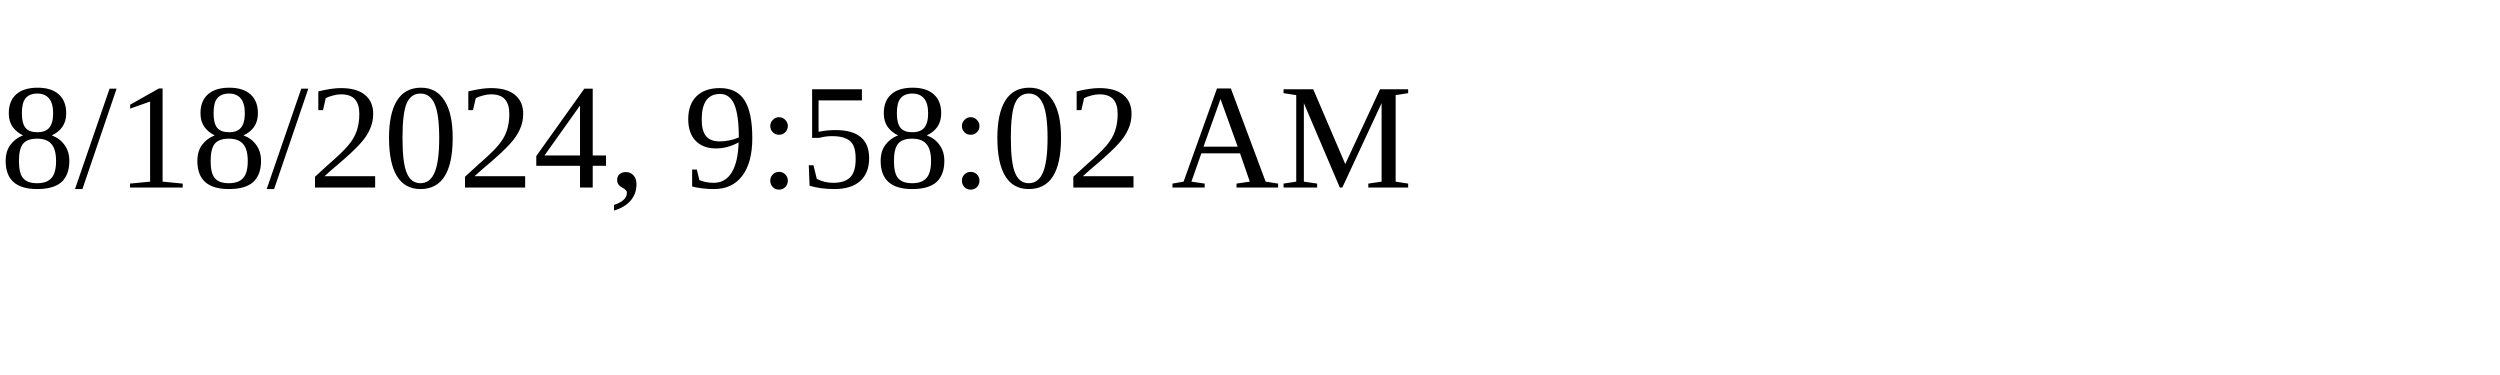
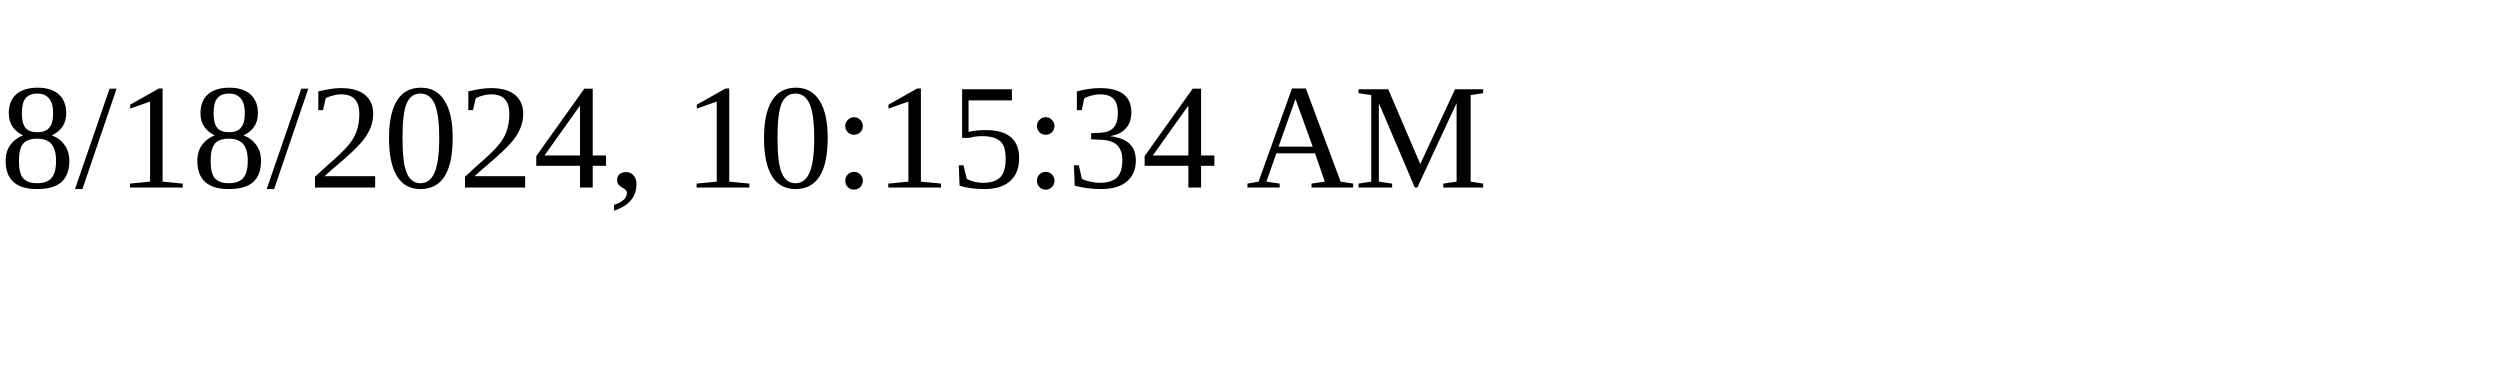
<svg xmlns="http://www.w3.org/2000/svg" height="30" width="200">
-   <text x="0" y="15">8/18/2024, 9:58:02 AM</text>
+   <text x="0" y="15">8/18/2024, 10:15:34 AM</text>
</svg>
